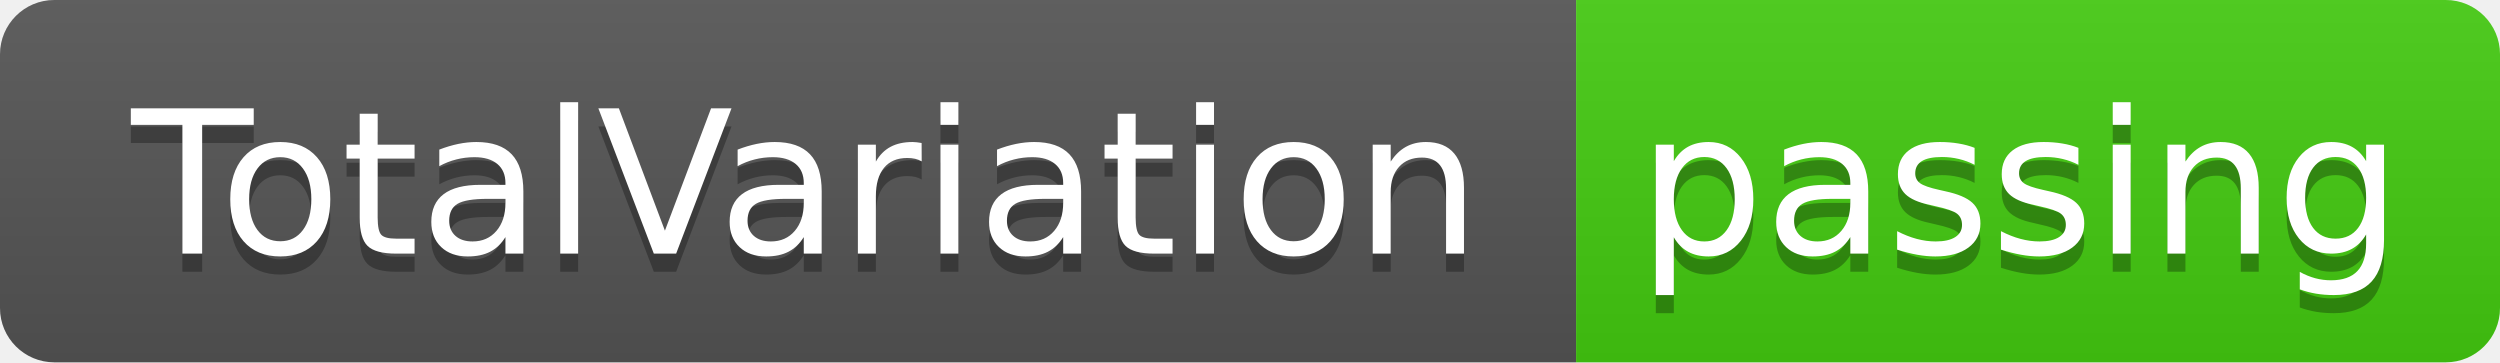
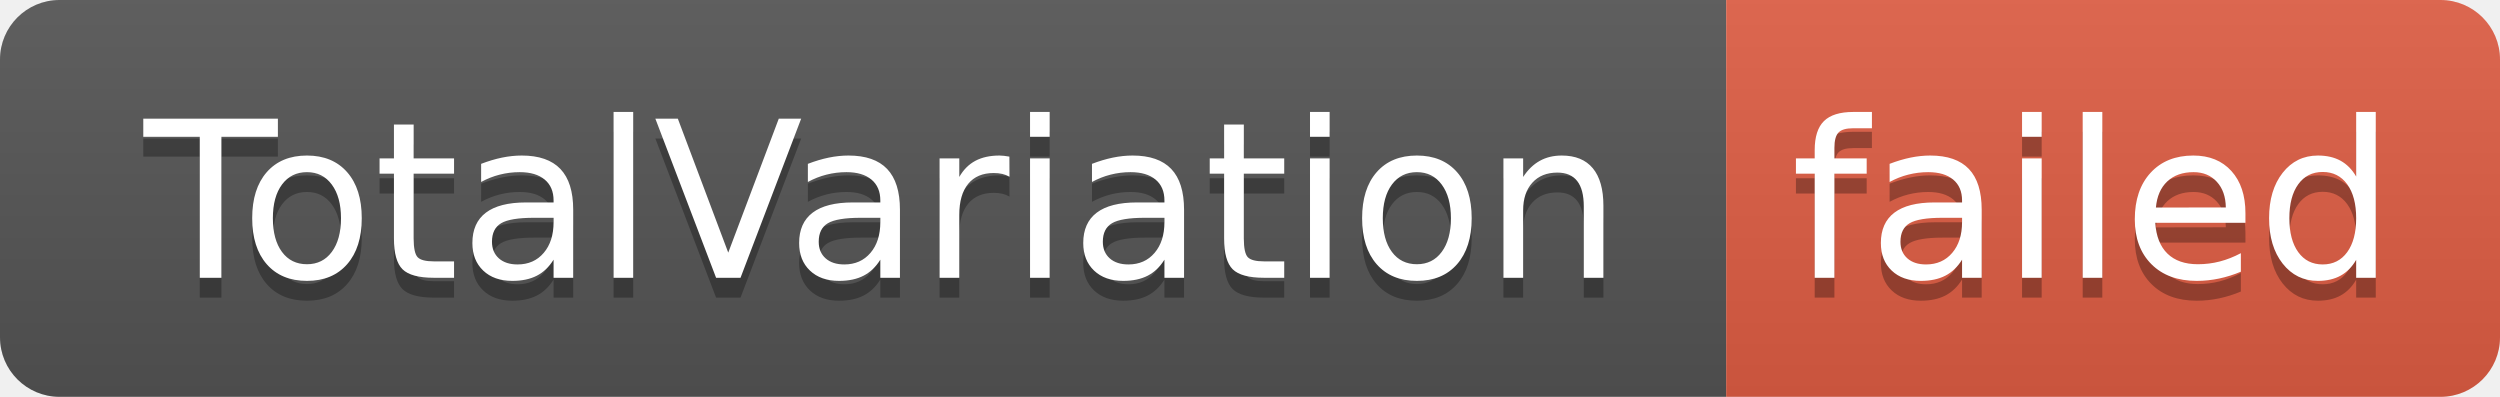
- <svg xmlns="http://www.w3.org/2000/svg" width="138" height="20" role="img" aria-label="TotalVariation: passing">
+ <svg xmlns="http://www.w3.org/2000/svg" width="126" height="20" role="img" aria-label="TotalVariation: failed">
  <linearGradient id="s" x2="0" y2="100%">
    <stop offset="0" stop-color="#bbb" stop-opacity=".1" />
    <stop offset="1" stop-opacity=".1" />
  </linearGradient>
  <clipPath id="r">
-     <rect width="138" height="20" rx="3" fill="#fff" />
+     <rect width="126" height="20" rx="3" fill="#fff" />
  </clipPath>
  <g clip-path="url(#r)">
    <rect width="87" height="20" fill="#555" />
-     <rect x="87" width="51" height="20" fill="#4c1" />
-     <rect width="138" height="20" fill="url(#s)" />
+     <rect x="87" width="39" height="20" fill="#e05d44" />
+     <rect width="126" height="20" fill="url(#s)" />
  </g>
  <g fill="#fff" text-anchor="middle" font-family="Verdana,Geneva,DejaVu Sans,sans-serif" text-rendering="geometricPrecision" font-size="110">
    <text aria-hidden="true" x="445" y="150" fill="#010101" fill-opacity=".3" transform="scale(.1)" textLength="770">TotalVariation</text>
    <text x="445" y="140" transform="scale(.1)" fill="#fff" textLength="770">TotalVariation</text>
-     <text aria-hidden="true" x="1115" y="150" fill="#010101" fill-opacity=".3" transform="scale(.1)" textLength="410">passing</text>
-     <text x="1115" y="140" transform="scale(.1)" fill="#fff" textLength="410">passing</text>
+     <text aria-hidden="true" x="1055" y="150" fill="#010101" fill-opacity=".3" transform="scale(.1)" textLength="290">failed</text>
+     <text x="1055" y="140" transform="scale(.1)" fill="#fff" textLength="290">failed</text>
  </g>
</svg>
